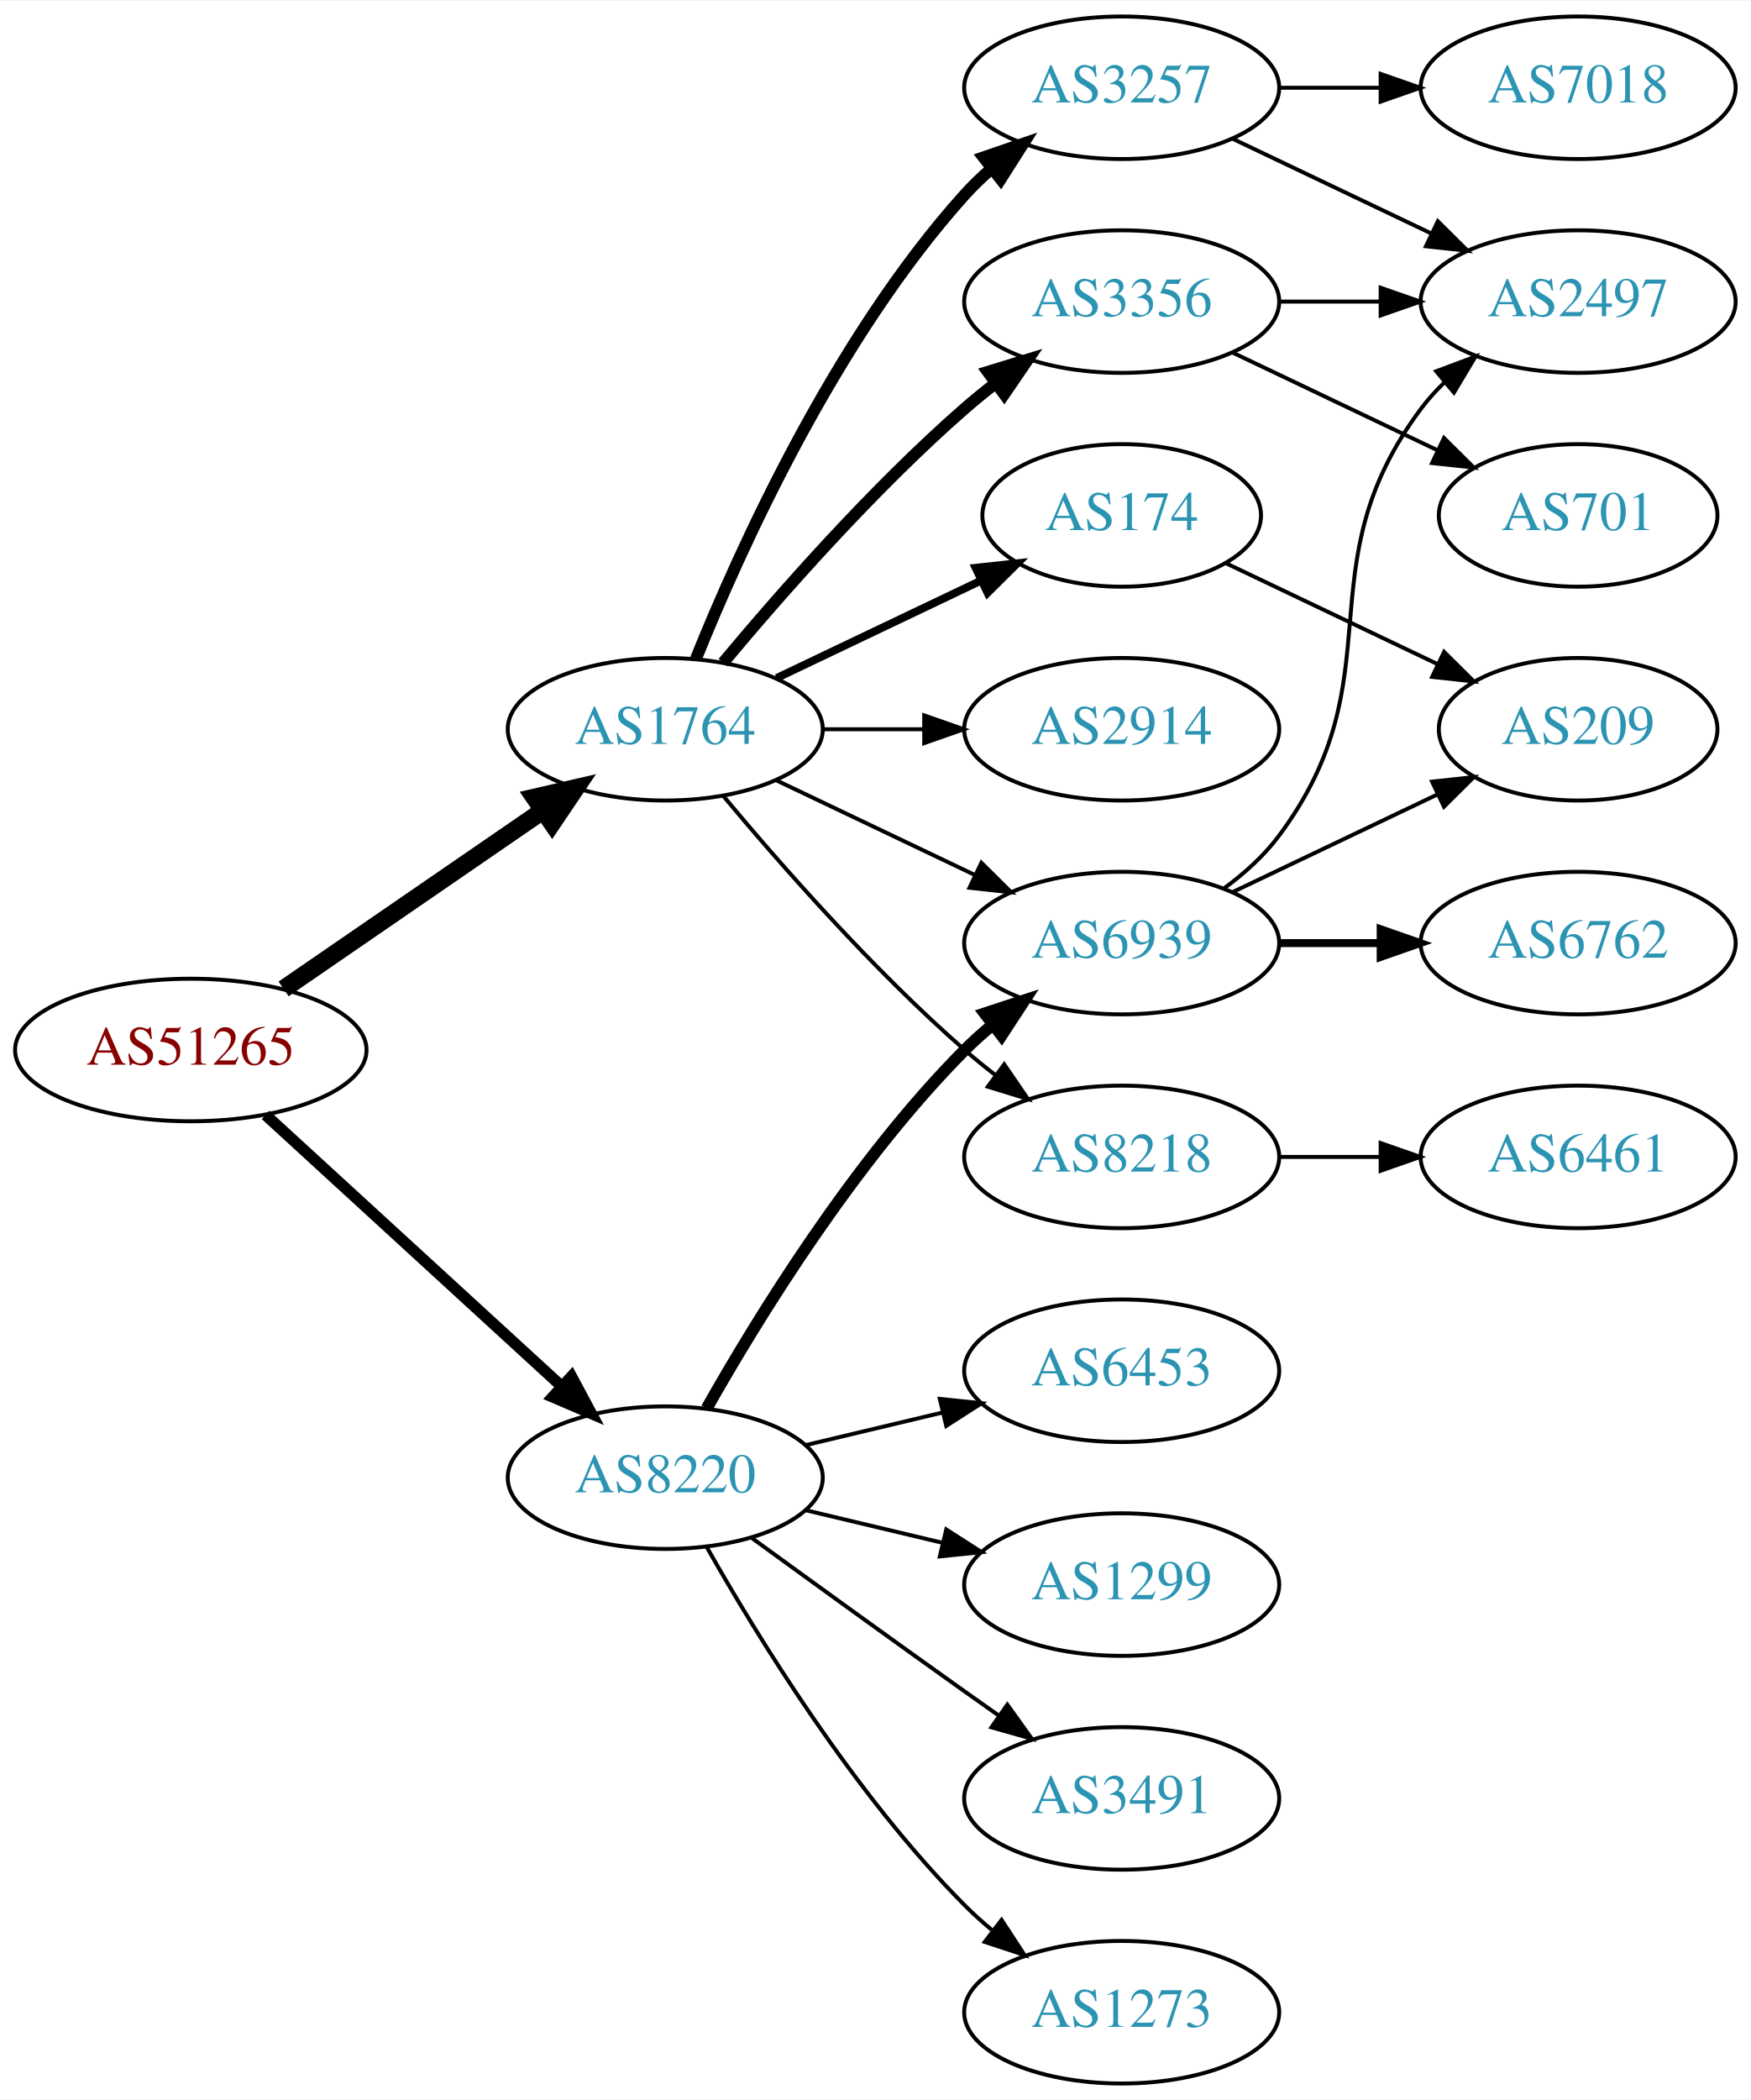
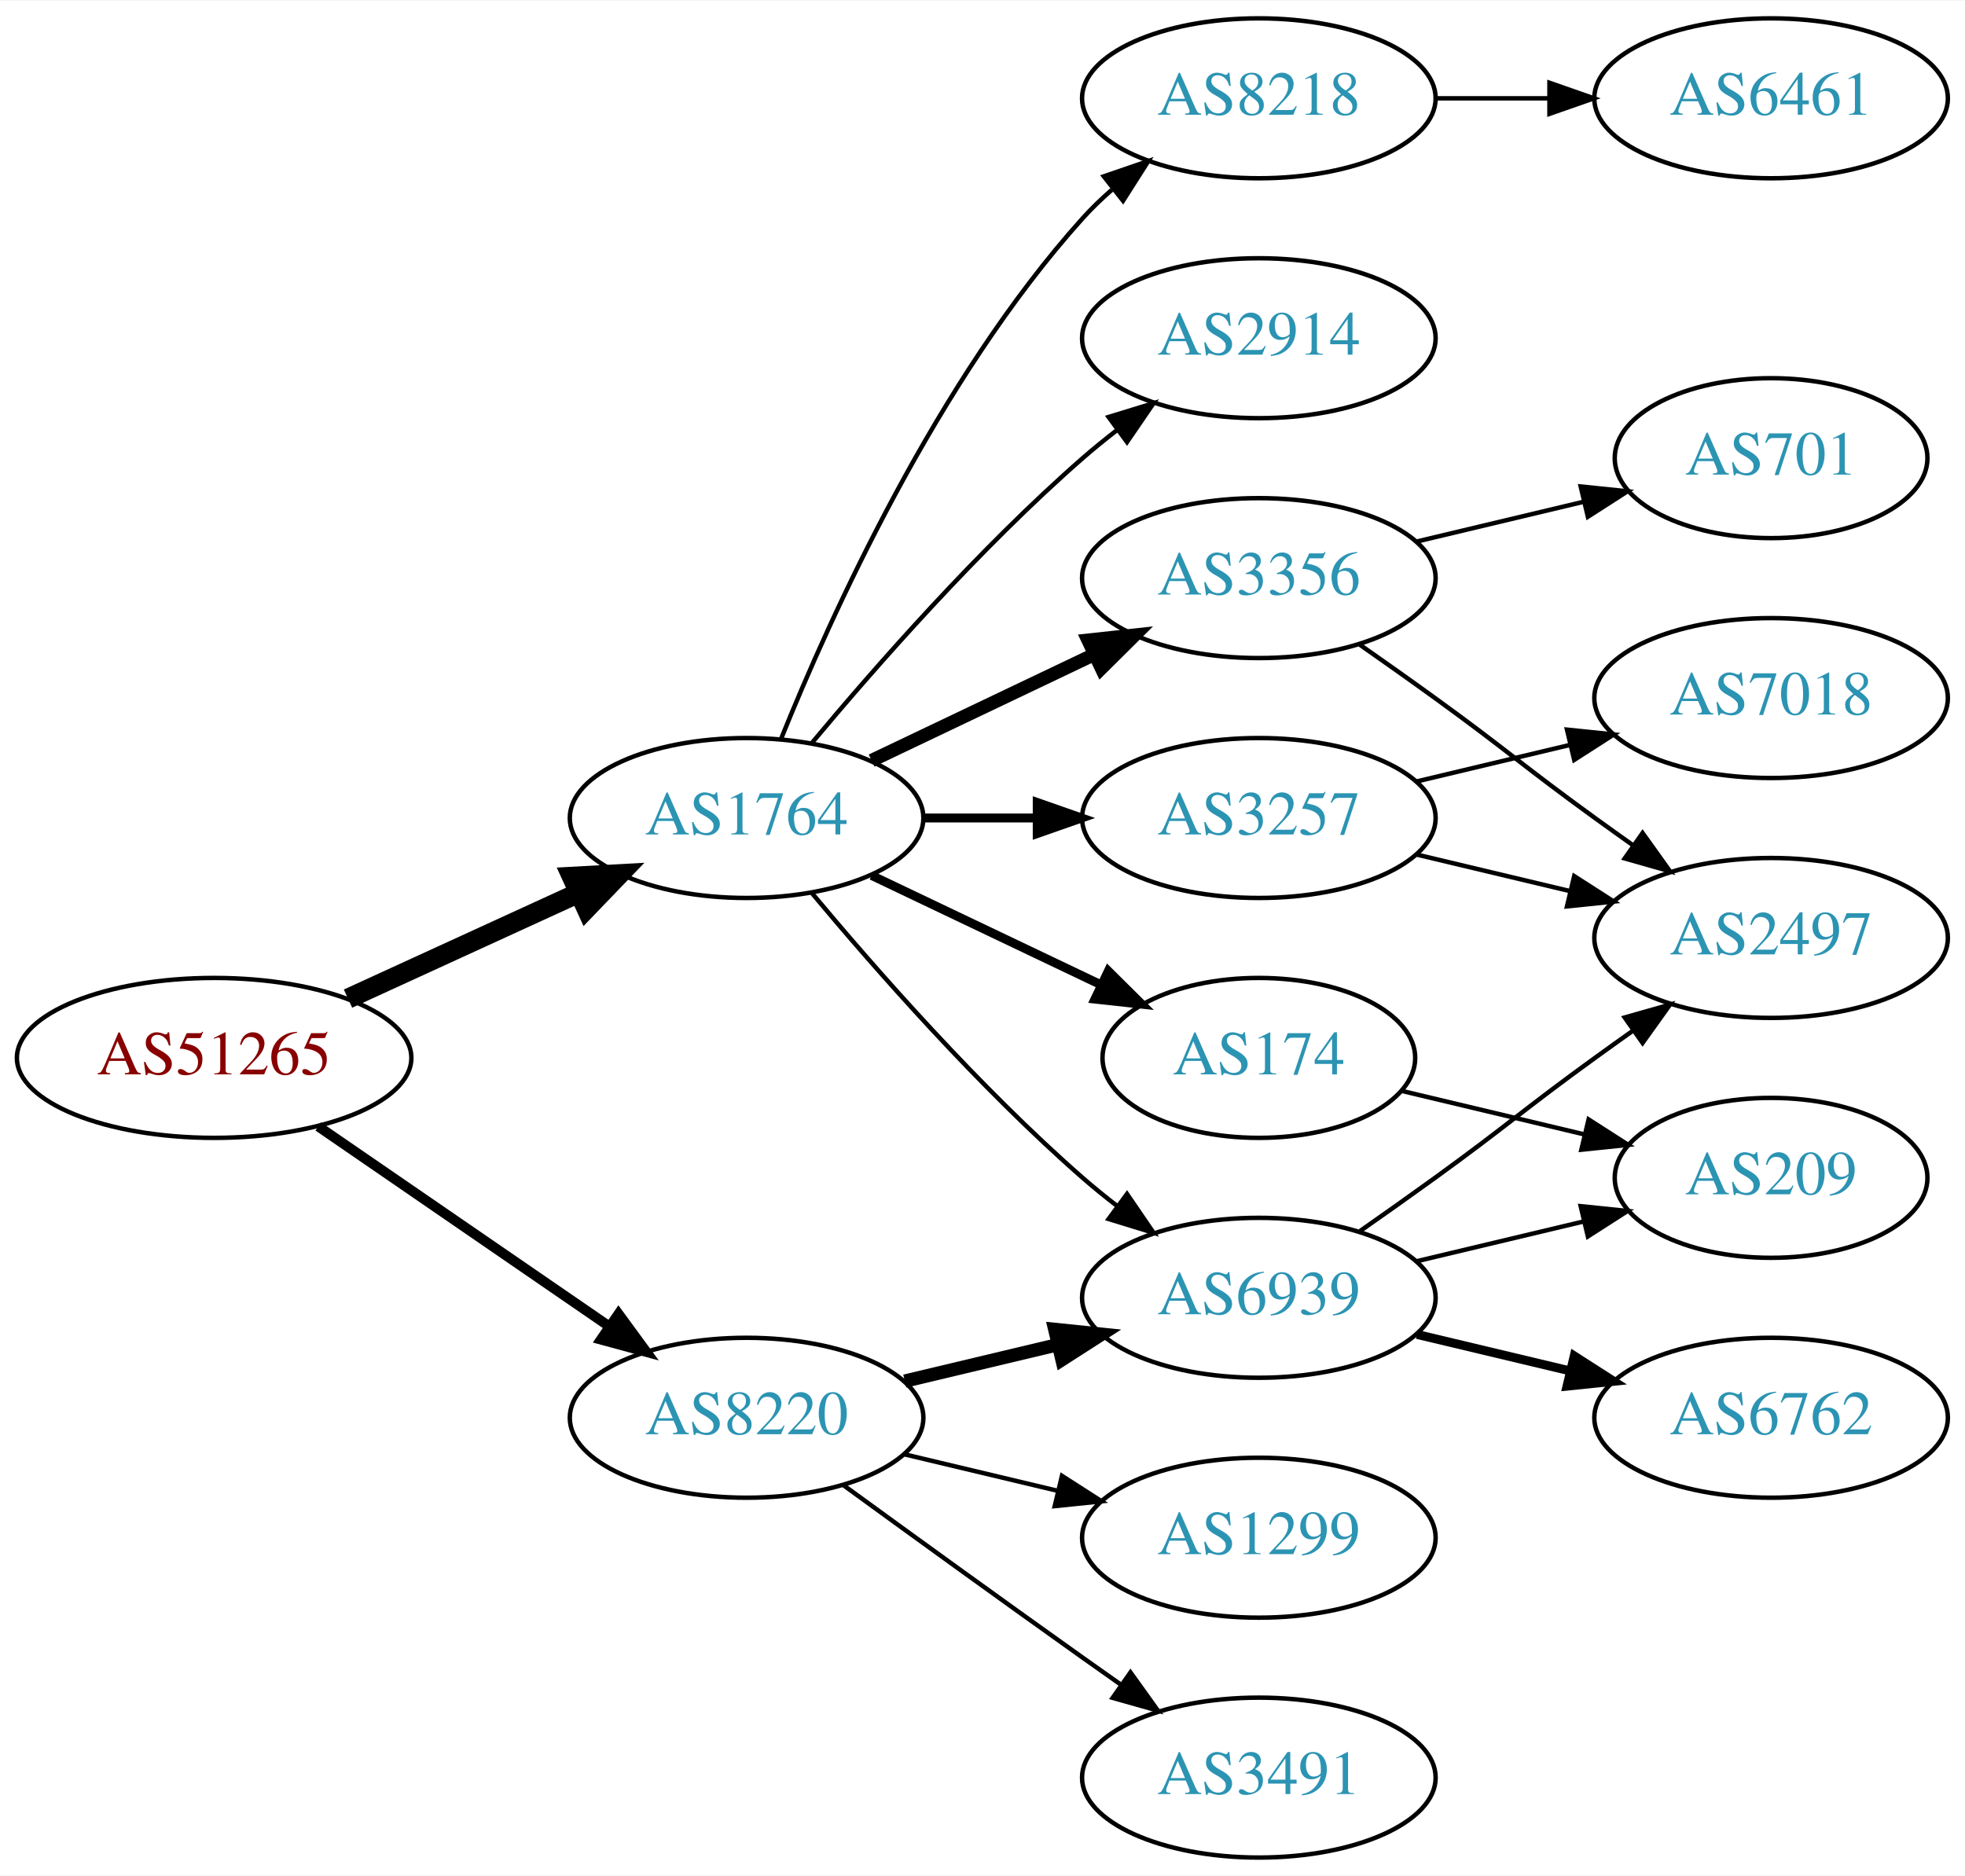
- <svg xmlns="http://www.w3.org/2000/svg" xmlns:xlink="http://www.w3.org/1999/xlink" width="442pt" height="530pt" viewBox="0.00 0.00 442.27 530.00">
-   <g id="graph0" class="graph" transform="scale(1 1) rotate(0) translate(4 526)">
-     <polygon fill="white" stroke="none" points="-4,4 -4,-526 438.271,-526 438.271,4 -4,4" />
+ <svg xmlns="http://www.w3.org/2000/svg" xmlns:xlink="http://www.w3.org/1999/xlink" width="442pt" height="422pt" viewBox="0.00 0.00 442.27 422.00">
+   <g id="graph0" class="graph" transform="scale(1 1) rotate(0) translate(4 418)">
+     <polygon fill="white" stroke="none" points="-4,4 -4,-418 438.271,-418 438.271,4 -4,4" />
    <g id="node1" class="node">
      <g id="a_node1">
        <a xlink:href="/asn/51265" xlink:title="AS51265 ~ Mass Response Service GmbH [AT]">
-           <ellipse fill="#ffffff" stroke="black" cx="44.196" cy="-261" rx="44.393" ry="18" />
-           <text text-anchor="middle" x="44.196" y="-257.3" font-family="Times,serif" font-size="14.00" fill="#880000">AS51265</text>
+           <ellipse fill="#ffffff" stroke="black" cx="44.196" cy="-180" rx="44.393" ry="18" />
+           <text text-anchor="middle" x="44.196" y="-176.3" font-family="Times,serif" font-size="14.00" fill="#880000">AS51265</text>
        </a>
      </g>
    </g>
    <g id="node2" class="node">
      <g id="a_node2">
        <a xlink:href="/asn/1764" xlink:title="AS1764 ~ NEXTLAYER-AS [AT]">
-           <ellipse fill="#ffffff" stroke="black" cx="164.039" cy="-342" rx="39.794" ry="18" />
-           <text text-anchor="middle" x="164.039" y="-338.3" font-family="Times,serif" font-size="14.00" fill="#2c94b3">AS1764</text>
+           <ellipse fill="#ffffff" stroke="black" cx="164.039" cy="-234" rx="39.794" ry="18" />
+           <text text-anchor="middle" x="164.039" y="-230.3" font-family="Times,serif" font-size="14.00" fill="#2c94b3">AS1764</text>
        </a>
      </g>
    </g>
    <g id="edge1" class="edge">
-       <path fill="none" stroke="black" stroke-width="4.5" d="M67.639,-276.426C86.22,-289.198 112.781,-307.455 133.161,-321.463" />
-       <polygon fill="black" stroke="black" stroke-width="4.5" points="131.003,-324.758 141.475,-327.178 135.464,-318.269 131.003,-324.758" />
+       <path fill="none" stroke="black" stroke-width="4.5" d="M74.326,-193.348C89.937,-200.502 109.335,-209.391 126.007,-217.03" />
+       <polygon fill="black" stroke="black" stroke-width="4.5" points="124.727,-220.775 135.459,-221.362 128.008,-213.616 124.727,-220.775" />
    </g>
    <g id="node3" class="node">
      <g id="a_node3">
        <a xlink:href="/asn/8220" xlink:title="AS8220 ~ COLT [GB]">
-           <ellipse fill="#ffffff" stroke="black" cx="164.039" cy="-153" rx="39.794" ry="18" />
-           <text text-anchor="middle" x="164.039" y="-149.3" font-family="Times,serif" font-size="14.00" fill="#2c94b3">AS8220</text>
+           <ellipse fill="#ffffff" stroke="black" cx="164.039" cy="-99" rx="39.794" ry="18" />
+           <text text-anchor="middle" x="164.039" y="-95.3" font-family="Times,serif" font-size="14.00" fill="#2c94b3">AS8220</text>
        </a>
      </g>
    </g>
    <g id="edge2" class="edge">
-       <path fill="none" stroke="black" stroke-width="2.864" d="M63.094,-244.597C83.022,-226.333 115.38,-196.678 137.857,-176.079" />
-       <polygon fill="black" stroke="black" stroke-width="2.864" points="140.351,-178.54 145.359,-169.203 135.622,-173.38 140.351,-178.54" />
+       <path fill="none" stroke="black" stroke-width="2.25" d="M67.639,-164.574C86.22,-151.802 112.781,-133.545 133.161,-119.537" />
+       <polygon fill="black" stroke="black" stroke-width="2.25" points="135.216,-122.371 141.475,-113.822 131.251,-116.602 135.216,-122.371" />
    </g>
    <g id="node4" class="node">
      <g id="a_node4">
-         <a xlink:href="/asn/174" xlink:title="AS174 ~ Cogent Communications [US]">
-           <ellipse fill="#ffffff" stroke="black" cx="279.332" cy="-396" rx="35.194" ry="18" />
-           <text text-anchor="middle" x="279.332" y="-392.3" font-family="Times,serif" font-size="14.00" fill="#2c94b3">AS174</text>
+         <a xlink:href="/asn/3257" xlink:title="AS3257 ~ GTT [DE]">
+           <ellipse fill="#ffffff" stroke="black" cx="279.332" cy="-234" rx="39.794" ry="18" />
+           <text text-anchor="middle" x="279.332" y="-230.3" font-family="Times,serif" font-size="14.00" fill="#2c94b3">AS3257</text>
        </a>
      </g>
    </g>
    <g id="edge3" class="edge">
-       <path fill="none" stroke="black" stroke-width="2" d="M192.175,-354.934C207.607,-362.29 227.092,-371.577 243.628,-379.459" />
-       <polygon fill="black" stroke="black" stroke-width="2" points="242.436,-382.768 252.969,-383.911 245.448,-376.449 242.436,-382.768" />
+       <path fill="none" stroke="black" stroke-width="2" d="M203.711,-234C211.914,-234 220.678,-234 229.21,-234" />
+       <polygon fill="black" stroke="black" stroke-width="2" points="229.449,-237.5 239.449,-234 229.449,-230.5 229.449,-237.5" />
    </g>
    <g id="node5" class="node">
      <g id="a_node5">
-         <a xlink:href="/asn/3257" xlink:title="AS3257 ~ GTT [DE]">
-           <ellipse fill="#ffffff" stroke="black" cx="279.332" cy="-504" rx="39.794" ry="18" />
-           <text text-anchor="middle" x="279.332" y="-500.3" font-family="Times,serif" font-size="14.00" fill="#2c94b3">AS3257</text>
+         <a xlink:href="/asn/8218" xlink:title="AS8218 ~ legacy Neotelecoms [FR]">
+           <ellipse fill="#ffffff" stroke="black" cx="279.332" cy="-396" rx="39.794" ry="18" />
+           <text text-anchor="middle" x="279.332" y="-392.3" font-family="Times,serif" font-size="14.00" fill="#2c94b3">AS8218</text>
        </a>
      </g>
    </g>
    <g id="edge4" class="edge">
-       <path fill="none" stroke="black" stroke-width="3" d="M171.786,-359.787C182.837,-387.243 206.891,-440.578 239.685,-477 241.688,-479.224 243.906,-481.363 246.239,-483.397" />
-       <polygon fill="black" stroke="black" stroke-width="3" points="244.437,-486.433 254.458,-489.873 248.769,-480.935 244.437,-486.433" />
+       <path fill="none" stroke="black" d="M171.786,-251.787C182.837,-279.243 206.891,-332.578 239.685,-369 241.688,-371.224 243.906,-373.363 246.239,-375.397" />
+       <polygon fill="black" stroke="black" points="244.437,-378.433 254.458,-381.873 248.769,-372.935 244.437,-378.433" />
    </g>
    <g id="node6" class="node">
      <g id="a_node6">
-         <a xlink:href="/asn/3356" xlink:title="AS3356 ~ Level 3 Parent, LLC [US]">
-           <ellipse fill="#ffffff" stroke="black" cx="279.332" cy="-450" rx="39.794" ry="18" />
-           <text text-anchor="middle" x="279.332" y="-446.3" font-family="Times,serif" font-size="14.00" fill="#2c94b3">AS3356</text>
-         </a>
-       </g>
-     </g>
-     <g id="edge5" class="edge">
-       <path fill="none" stroke="black" stroke-width="3" d="M178.669,-358.817C192.951,-375.929 216.498,-402.745 239.685,-423 242.151,-425.154 244.789,-427.294 247.487,-429.372" />
-       <polygon fill="black" stroke="black" stroke-width="3" points="245.512,-432.264 255.641,-435.37 249.66,-426.625 245.512,-432.264" />
-     </g>
-     <g id="node7" class="node">
-       <g id="a_node7">
-         <a xlink:href="/asn/6939" xlink:title="AS6939 ~ Hurricane Electric LLC [US]">
-           <ellipse fill="#ffffff" stroke="black" cx="279.332" cy="-288" rx="39.794" ry="18" />
-           <text text-anchor="middle" x="279.332" y="-284.3" font-family="Times,serif" font-size="14.00" fill="#2c94b3">AS6939</text>
-         </a>
-       </g>
-     </g>
-     <g id="edge6" class="edge">
-       <path fill="none" stroke="black" d="M192.175,-329.066C207.169,-321.919 225.99,-312.948 242.213,-305.215" />
-       <polygon fill="black" stroke="black" points="243.895,-308.291 251.417,-300.829 240.884,-301.972 243.895,-308.291" />
-     </g>
-     <g id="node8" class="node">
-       <g id="a_node8">
-         <a xlink:href="/asn/8218" xlink:title="AS8218 ~ legacy Neotelecoms [FR]">
-           <ellipse fill="#ffffff" stroke="black" cx="279.332" cy="-234" rx="39.794" ry="18" />
-           <text text-anchor="middle" x="279.332" y="-230.3" font-family="Times,serif" font-size="14.00" fill="#2c94b3">AS8218</text>
-         </a>
-       </g>
-     </g>
-     <g id="edge7" class="edge">
-       <path fill="none" stroke="black" d="M178.669,-325.183C192.951,-308.071 216.498,-281.255 239.685,-261 242.151,-258.846 244.789,-256.706 247.487,-254.628" />
-       <polygon fill="black" stroke="black" points="249.66,-257.375 255.641,-248.63 245.512,-251.736 249.66,-257.375" />
-     </g>
-     <g id="node9" class="node">
-       <g id="a_node9">
        <a xlink:href="/asn/2914" xlink:title="AS2914 ~ NTT America, Inc. [US]">
          <ellipse fill="#ffffff" stroke="black" cx="279.332" cy="-342" rx="39.794" ry="18" />
          <text text-anchor="middle" x="279.332" y="-338.3" font-family="Times,serif" font-size="14.00" fill="#2c94b3">AS2914</text>
        </a>
      </g>
    </g>
+     <g id="edge5" class="edge">
+       <path fill="none" stroke="black" d="M178.669,-250.817C192.951,-267.929 216.498,-294.745 239.685,-315 242.151,-317.154 244.789,-319.294 247.487,-321.372" />
+       <polygon fill="black" stroke="black" points="245.512,-324.264 255.641,-327.37 249.66,-318.625 245.512,-324.264" />
+     </g>
+     <g id="node7" class="node">
+       <g id="a_node7">
+         <a xlink:href="/asn/174" xlink:title="AS174 ~ Cogent Communications [US]">
+           <ellipse fill="#ffffff" stroke="black" cx="279.332" cy="-180" rx="35.194" ry="18" />
+           <text text-anchor="middle" x="279.332" y="-176.3" font-family="Times,serif" font-size="14.00" fill="#2c94b3">AS174</text>
+         </a>
+       </g>
+     </g>
+     <g id="edge6" class="edge">
+       <path fill="none" stroke="black" stroke-width="2" d="M192.175,-221.066C207.607,-213.71 227.092,-204.423 243.628,-196.541" />
+       <polygon fill="black" stroke="black" stroke-width="2" points="245.448,-199.551 252.969,-192.089 242.436,-193.232 245.448,-199.551" />
+     </g>
+     <g id="node8" class="node">
+       <g id="a_node8">
+         <a xlink:href="/asn/3356" xlink:title="AS3356 ~ Level 3 Parent, LLC [US]">
+           <ellipse fill="#ffffff" stroke="black" cx="279.332" cy="-288" rx="39.794" ry="18" />
+           <text text-anchor="middle" x="279.332" y="-284.3" font-family="Times,serif" font-size="14.00" fill="#2c94b3">AS3356</text>
+         </a>
+       </g>
+     </g>
+     <g id="edge7" class="edge">
+       <path fill="none" stroke="black" stroke-width="3" d="M192.175,-246.934C207.169,-254.081 225.99,-263.052 242.213,-270.785" />
+       <polygon fill="black" stroke="black" stroke-width="3" points="240.884,-274.028 251.417,-275.171 243.895,-267.709 240.884,-274.028" />
+     </g>
+     <g id="node9" class="node">
+       <g id="a_node9">
+         <a xlink:href="/asn/6939" xlink:title="AS6939 ~ Hurricane Electric LLC [US]">
+           <ellipse fill="#ffffff" stroke="black" cx="279.332" cy="-126" rx="39.794" ry="18" />
+           <text text-anchor="middle" x="279.332" y="-122.3" font-family="Times,serif" font-size="14.00" fill="#2c94b3">AS6939</text>
+         </a>
+       </g>
+     </g>
    <g id="edge8" class="edge">
-       <path fill="none" stroke="black" d="M203.711,-342C211.914,-342 220.678,-342 229.21,-342" />
-       <polygon fill="black" stroke="black" points="229.449,-345.5 239.449,-342 229.449,-338.5 229.449,-345.5" />
+       <path fill="none" stroke="black" d="M178.669,-217.183C192.951,-200.071 216.498,-173.255 239.685,-153 242.151,-150.846 244.789,-148.706 247.487,-146.628" />
+       <polygon fill="black" stroke="black" points="249.66,-149.375 255.641,-140.63 245.512,-143.736 249.66,-149.375" />
    </g>
    <g id="edge18" class="edge">
-       <path fill="none" stroke="black" stroke-width="3" d="M174.498,-170.49C187.28,-193.096 211.712,-232.886 239.685,-261 241.796,-263.121 244.092,-265.188 246.477,-267.171" />
-       <polygon fill="black" stroke="black" stroke-width="3" points="244.73,-270.242 254.793,-273.556 248.993,-264.69 244.73,-270.242" />
+       <path fill="none" stroke="black" stroke-width="3" d="M199.646,-107.248C210.517,-109.838 222.671,-112.735 234.114,-115.462" />
+       <polygon fill="black" stroke="black" stroke-width="3" points="233.397,-118.889 243.936,-117.803 235.02,-112.08 233.397,-118.889" />
    </g>
    <g id="node16" class="node">
      <g id="a_node16">
-         <a xlink:href="/asn/3491" xlink:title="AS3491 ~ PCCW Global, Inc. [US]">
+         <a xlink:href="/asn/1299" xlink:title="AS1299 ~ Telia Carrier [EU]">
          <ellipse fill="#ffffff" stroke="black" cx="279.332" cy="-72" rx="39.794" ry="18" />
-           <text text-anchor="middle" x="279.332" y="-68.3" font-family="Times,serif" font-size="14.00" fill="#2c94b3">AS3491</text>
+           <text text-anchor="middle" x="279.332" y="-68.3" font-family="Times,serif" font-size="14.00" fill="#2c94b3">AS1299</text>
        </a>
      </g>
    </g>
    <g id="edge19" class="edge">
-       <path fill="none" stroke="black" d="M185.887,-137.778C200.821,-126.909 221.435,-111.975 239.685,-99 242.506,-96.995 245.449,-94.915 248.397,-92.841" />
-       <polygon fill="black" stroke="black" points="250.443,-95.681 256.621,-87.074 246.424,-89.95 250.443,-95.681" />
+       <path fill="none" stroke="black" d="M199.646,-90.752C210.517,-88.162 222.671,-85.265 234.114,-82.538" />
+       <polygon fill="black" stroke="black" points="235.02,-85.92 243.936,-80.197 233.397,-79.111 235.02,-85.92" />
    </g>
    <g id="node17" class="node">
      <g id="a_node17">
-         <a xlink:href="/asn/1273" xlink:title="AS1273 ~ Vodafone Group PLC [EU]">
+         <a xlink:href="/asn/3491" xlink:title="AS3491 ~ PCCW Global, Inc. [US]">
          <ellipse fill="#ffffff" stroke="black" cx="279.332" cy="-18" rx="39.794" ry="18" />
-           <text text-anchor="middle" x="279.332" y="-14.3" font-family="Times,serif" font-size="14.00" fill="#2c94b3">AS1273</text>
+           <text text-anchor="middle" x="279.332" y="-14.3" font-family="Times,serif" font-size="14.00" fill="#2c94b3">AS3491</text>
        </a>
      </g>
    </g>
    <g id="edge20" class="edge">
-       <path fill="none" stroke="black" d="M174.498,-135.51C187.28,-112.904 211.712,-73.114 239.685,-45 241.796,-42.879 244.092,-40.812 246.477,-38.829" />
-       <polygon fill="black" stroke="black" points="248.993,-41.31 254.793,-32.444 244.73,-35.758 248.993,-41.31" />
-     </g>
-     <g id="node18" class="node">
-       <g id="a_node18">
-         <a xlink:href="/asn/6453" xlink:title="AS6453 ~ TATA COMMUNICATIONS (AMERICA) INC [US]">
-           <ellipse fill="#ffffff" stroke="black" cx="279.332" cy="-180" rx="39.794" ry="18" />
-           <text text-anchor="middle" x="279.332" y="-176.3" font-family="Times,serif" font-size="14.00" fill="#2c94b3">AS6453</text>
-         </a>
-       </g>
-     </g>
-     <g id="edge21" class="edge">
-       <path fill="none" stroke="black" d="M199.646,-161.248C210.517,-163.838 222.671,-166.735 234.114,-169.462" />
-       <polygon fill="black" stroke="black" points="233.397,-172.889 243.936,-171.803 235.02,-166.08 233.397,-172.889" />
-     </g>
-     <g id="node19" class="node">
-       <g id="a_node19">
-         <a xlink:href="/asn/1299" xlink:title="AS1299 ~ Telia Carrier [EU]">
-           <ellipse fill="#ffffff" stroke="black" cx="279.332" cy="-126" rx="39.794" ry="18" />
-           <text text-anchor="middle" x="279.332" y="-122.3" font-family="Times,serif" font-size="14.00" fill="#2c94b3">AS1299</text>
-         </a>
-       </g>
-     </g>
-     <g id="edge22" class="edge">
-       <path fill="none" stroke="black" d="M199.646,-144.752C210.517,-142.162 222.671,-139.265 234.114,-136.538" />
-       <polygon fill="black" stroke="black" points="235.02,-139.92 243.936,-134.197 233.397,-133.111 235.02,-139.92" />
+       <path fill="none" stroke="black" d="M185.887,-83.778C200.821,-72.909 221.435,-57.975 239.685,-45 242.506,-42.995 245.449,-40.915 248.397,-38.841" />
+       <polygon fill="black" stroke="black" points="250.443,-41.681 256.621,-33.074 246.424,-35.95 250.443,-41.681" />
    </g>
    <g id="node10" class="node">
      <g id="a_node10">
-         <a xlink:href="/asn/209" xlink:title="AS209 ~ CenturyLink Communications, LLC [US]">
-           <ellipse fill="#ffffff" stroke="black" cx="394.625" cy="-342" rx="35.194" ry="18" />
-           <text text-anchor="middle" x="394.625" y="-338.3" font-family="Times,serif" font-size="14.00" fill="#2c94b3">AS209</text>
+         <a xlink:href="/asn/2497" xlink:title="AS2497 ~ Internet Initiative Japan Inc. [JP]">
+           <ellipse fill="#ffffff" stroke="black" cx="394.625" cy="-207" rx="39.794" ry="18" />
+           <text text-anchor="middle" x="394.625" y="-203.3" font-family="Times,serif" font-size="14.00" fill="#2c94b3">AS2497</text>
        </a>
      </g>
    </g>
    <g id="edge9" class="edge">
-       <path fill="none" stroke="black" d="M305.757,-383.881C321.5,-376.378 341.922,-366.644 359.115,-358.449" />
-       <polygon fill="black" stroke="black" points="360.763,-361.54 368.284,-354.078 357.751,-355.221 360.763,-361.54" />
+       <path fill="none" stroke="black" d="M314.939,-225.752C325.81,-223.162 337.964,-220.265 349.407,-217.538" />
+       <polygon fill="black" stroke="black" points="350.313,-220.92 359.229,-215.197 348.69,-214.111 350.313,-220.92" />
    </g>
    <g id="node11" class="node">
      <g id="a_node11">
        <a xlink:href="/asn/7018" xlink:title="AS7018 ~ AT&amp;T Services, Inc. [US]">
-           <ellipse fill="#ffffff" stroke="black" cx="394.625" cy="-504" rx="39.794" ry="18" />
-           <text text-anchor="middle" x="394.625" y="-500.3" font-family="Times,serif" font-size="14.00" fill="#2c94b3">AS7018</text>
+           <ellipse fill="#ffffff" stroke="black" cx="394.625" cy="-261" rx="39.794" ry="18" />
+           <text text-anchor="middle" x="394.625" y="-257.3" font-family="Times,serif" font-size="14.00" fill="#2c94b3">AS7018</text>
        </a>
      </g>
    </g>
    <g id="edge10" class="edge">
-       <path fill="none" stroke="black" d="M319.004,-504C327.207,-504 335.971,-504 344.503,-504" />
-       <polygon fill="black" stroke="black" points="344.742,-507.5 354.742,-504 344.742,-500.5 344.742,-507.5" />
+       <path fill="none" stroke="black" d="M314.939,-242.248C325.81,-244.838 337.964,-247.735 349.407,-250.462" />
+       <polygon fill="black" stroke="black" points="348.69,-253.889 359.229,-252.803 350.313,-247.08 348.69,-253.889" />
    </g>
    <g id="node12" class="node">
      <g id="a_node12">
-         <a xlink:href="/asn/2497" xlink:title="AS2497 ~ Internet Initiative Japan Inc. [JP]">
-           <ellipse fill="#ffffff" stroke="black" cx="394.625" cy="-450" rx="39.794" ry="18" />
-           <text text-anchor="middle" x="394.625" y="-446.3" font-family="Times,serif" font-size="14.00" fill="#2c94b3">AS2497</text>
+         <a xlink:href="/asn/6461" xlink:title="AS6461 ~ Zayo Bandwidth [US]">
+           <ellipse fill="#ffffff" stroke="black" cx="394.625" cy="-396" rx="39.794" ry="18" />
+           <text text-anchor="middle" x="394.625" y="-392.3" font-family="Times,serif" font-size="14.00" fill="#2c94b3">AS6461</text>
        </a>
      </g>
    </g>
    <g id="edge11" class="edge">
-       <path fill="none" stroke="black" d="M307.468,-491.066C322.462,-483.919 341.283,-474.948 357.506,-467.215" />
-       <polygon fill="black" stroke="black" points="359.188,-470.291 366.71,-462.829 356.177,-463.972 359.188,-470.291" />
-     </g>
-     <g id="edge13" class="edge">
-       <path fill="none" stroke="black" d="M319.004,-450C327.207,-450 335.971,-450 344.503,-450" />
-       <polygon fill="black" stroke="black" points="344.742,-453.5 354.742,-450 344.742,-446.5 344.742,-453.5" />
+       <path fill="none" stroke="black" d="M319.004,-396C327.207,-396 335.971,-396 344.503,-396" />
+       <polygon fill="black" stroke="black" points="344.742,-399.5 354.742,-396 344.742,-392.5 344.742,-399.5" />
    </g>
    <g id="node13" class="node">
      <g id="a_node13">
-         <a xlink:href="/asn/701" xlink:title="AS701 ~ UUNET [US]">
-           <ellipse fill="#ffffff" stroke="black" cx="394.625" cy="-396" rx="35.194" ry="18" />
-           <text text-anchor="middle" x="394.625" y="-392.3" font-family="Times,serif" font-size="14.00" fill="#2c94b3">AS701</text>
+         <a xlink:href="/asn/209" xlink:title="AS209 ~ CenturyLink Communications, LLC [US]">
+           <ellipse fill="#ffffff" stroke="black" cx="394.625" cy="-153" rx="35.194" ry="18" />
+           <text text-anchor="middle" x="394.625" y="-149.3" font-family="Times,serif" font-size="14.00" fill="#2c94b3">AS209</text>
        </a>
      </g>
    </g>
    <g id="edge12" class="edge">
-       <path fill="none" stroke="black" d="M307.468,-437.066C322.9,-429.71 342.385,-420.423 358.92,-412.541" />
-       <polygon fill="black" stroke="black" points="360.741,-415.551 368.262,-408.089 357.729,-409.232 360.741,-415.551" />
-     </g>
-     <g id="edge15" class="edge">
-       <path fill="none" stroke="black" d="M307.468,-300.934C322.9,-308.29 342.385,-317.577 358.92,-325.459" />
-       <polygon fill="black" stroke="black" points="357.729,-328.768 368.262,-329.911 360.741,-322.449 357.729,-328.768" />
-     </g>
-     <g id="edge16" class="edge">
-       <path fill="none" stroke="black" d="M305.262,-301.882C310.338,-305.611 315.256,-310.016 318.978,-315 349.249,-355.542 324.707,-382.458 354.978,-423 356.723,-425.336 358.73,-427.545 360.893,-429.617" />
-       <polygon fill="black" stroke="black" points="358.771,-432.405 368.694,-436.118 363.253,-427.027 358.771,-432.405" />
+       <path fill="none" stroke="black" d="M311.589,-172.551C324.22,-169.541 338.974,-166.024 352.46,-162.81" />
+       <polygon fill="black" stroke="black" points="353.553,-166.148 362.469,-160.425 351.93,-159.339 353.553,-166.148" />
+     </g>
+     <g id="edge13" class="edge">
+       <path fill="none" stroke="black" d="M302.089,-272.991C307.623,-269.121 313.542,-264.936 318.978,-261 335.178,-249.271 338.778,-245.729 354.978,-234 357.781,-231.971 360.712,-229.875 363.653,-227.79" />
+       <polygon fill="black" stroke="black" points="365.704,-230.627 371.868,-222.009 361.675,-224.903 365.704,-230.627" />
    </g>
    <g id="node14" class="node">
      <g id="a_node14">
-         <a xlink:href="/asn/6762" xlink:title="AS6762 ~ TELECOM ITALIA SPARKLE S.p.A. [IT]">
-           <ellipse fill="#ffffff" stroke="black" cx="394.625" cy="-288" rx="39.794" ry="18" />
-           <text text-anchor="middle" x="394.625" y="-284.3" font-family="Times,serif" font-size="14.00" fill="#2c94b3">AS6762</text>
+         <a xlink:href="/asn/701" xlink:title="AS701 ~ UUNET [US]">
+           <ellipse fill="#ffffff" stroke="black" cx="394.625" cy="-315" rx="35.194" ry="18" />
+           <text text-anchor="middle" x="394.625" y="-311.3" font-family="Times,serif" font-size="14.00" fill="#2c94b3">AS701</text>
        </a>
      </g>
    </g>
    <g id="edge14" class="edge">
-       <path fill="none" stroke="black" stroke-width="2" d="M319.004,-288C327.207,-288 335.971,-288 344.503,-288" />
-       <polygon fill="black" stroke="black" stroke-width="2" points="344.742,-291.5 354.742,-288 344.742,-284.5 344.742,-291.5" />
+       <path fill="none" stroke="black" d="M314.939,-296.248C326.733,-299.058 340.038,-302.229 352.306,-305.153" />
+       <polygon fill="black" stroke="black" points="351.772,-308.624 362.311,-307.537 353.394,-301.814 351.772,-308.624" />
+     </g>
+     <g id="edge17" class="edge">
+       <path fill="none" stroke="black" d="M302.089,-141.009C307.623,-144.879 313.542,-149.064 318.978,-153 335.178,-164.729 338.778,-168.271 354.978,-180 357.781,-182.029 360.712,-184.125 363.653,-186.21" />
+       <polygon fill="black" stroke="black" points="361.675,-189.097 371.868,-191.991 365.704,-183.373 361.675,-189.097" />
+     </g>
+     <g id="edge16" class="edge">
+       <path fill="none" stroke="black" d="M314.939,-134.248C326.733,-137.058 340.038,-140.229 352.306,-143.153" />
+       <polygon fill="black" stroke="black" points="351.772,-146.624 362.311,-145.537 353.394,-139.814 351.772,-146.624" />
    </g>
    <g id="node15" class="node">
      <g id="a_node15">
-         <a xlink:href="/asn/6461" xlink:title="AS6461 ~ Zayo Bandwidth [US]">
-           <ellipse fill="#ffffff" stroke="black" cx="394.625" cy="-234" rx="39.794" ry="18" />
-           <text text-anchor="middle" x="394.625" y="-230.3" font-family="Times,serif" font-size="14.00" fill="#2c94b3">AS6461</text>
-         </a>
-       </g>
-     </g>
-     <g id="edge17" class="edge">
-       <path fill="none" stroke="black" d="M319.004,-234C327.207,-234 335.971,-234 344.503,-234" />
-       <polygon fill="black" stroke="black" points="344.742,-237.5 354.742,-234 344.742,-230.5 344.742,-237.5" />
+         <a xlink:href="/asn/6762" xlink:title="AS6762 ~ TELECOM ITALIA SPARKLE S.p.A. [IT]">
+           <ellipse fill="#ffffff" stroke="black" cx="394.625" cy="-99" rx="39.794" ry="18" />
+           <text text-anchor="middle" x="394.625" y="-95.3" font-family="Times,serif" font-size="14.00" fill="#2c94b3">AS6762</text>
+         </a>
+       </g>
+     </g>
+     <g id="edge15" class="edge">
+       <path fill="none" stroke="black" stroke-width="2" d="M314.939,-117.752C325.81,-115.162 337.964,-112.265 349.407,-109.538" />
+       <polygon fill="black" stroke="black" stroke-width="2" points="350.313,-112.92 359.229,-107.197 348.69,-106.111 350.313,-112.92" />
    </g>
  </g>
</svg>
